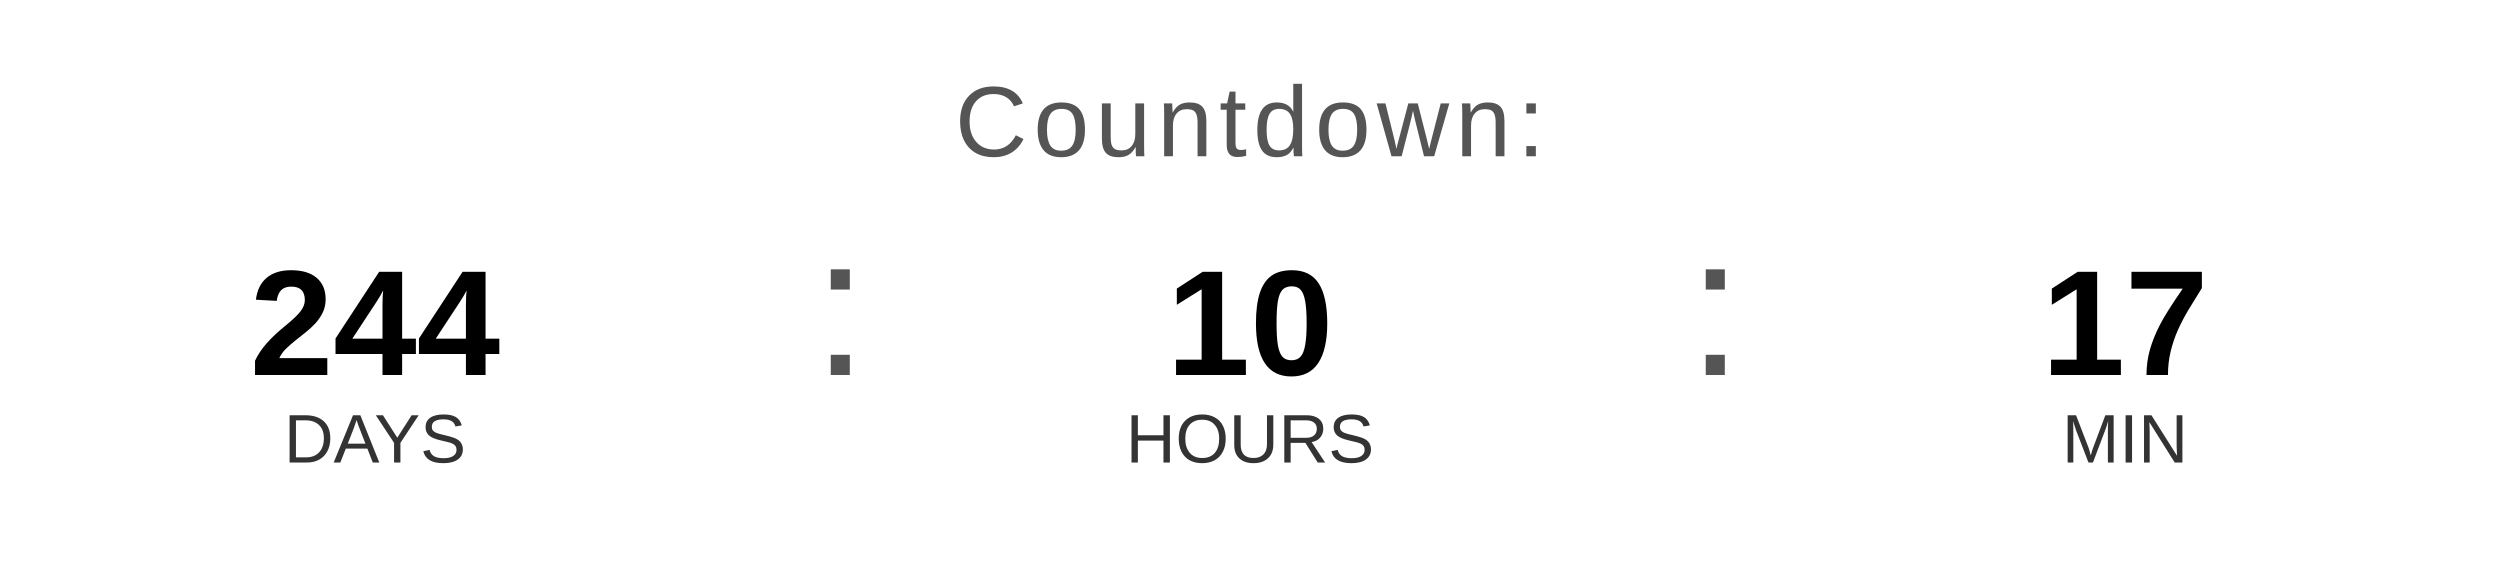
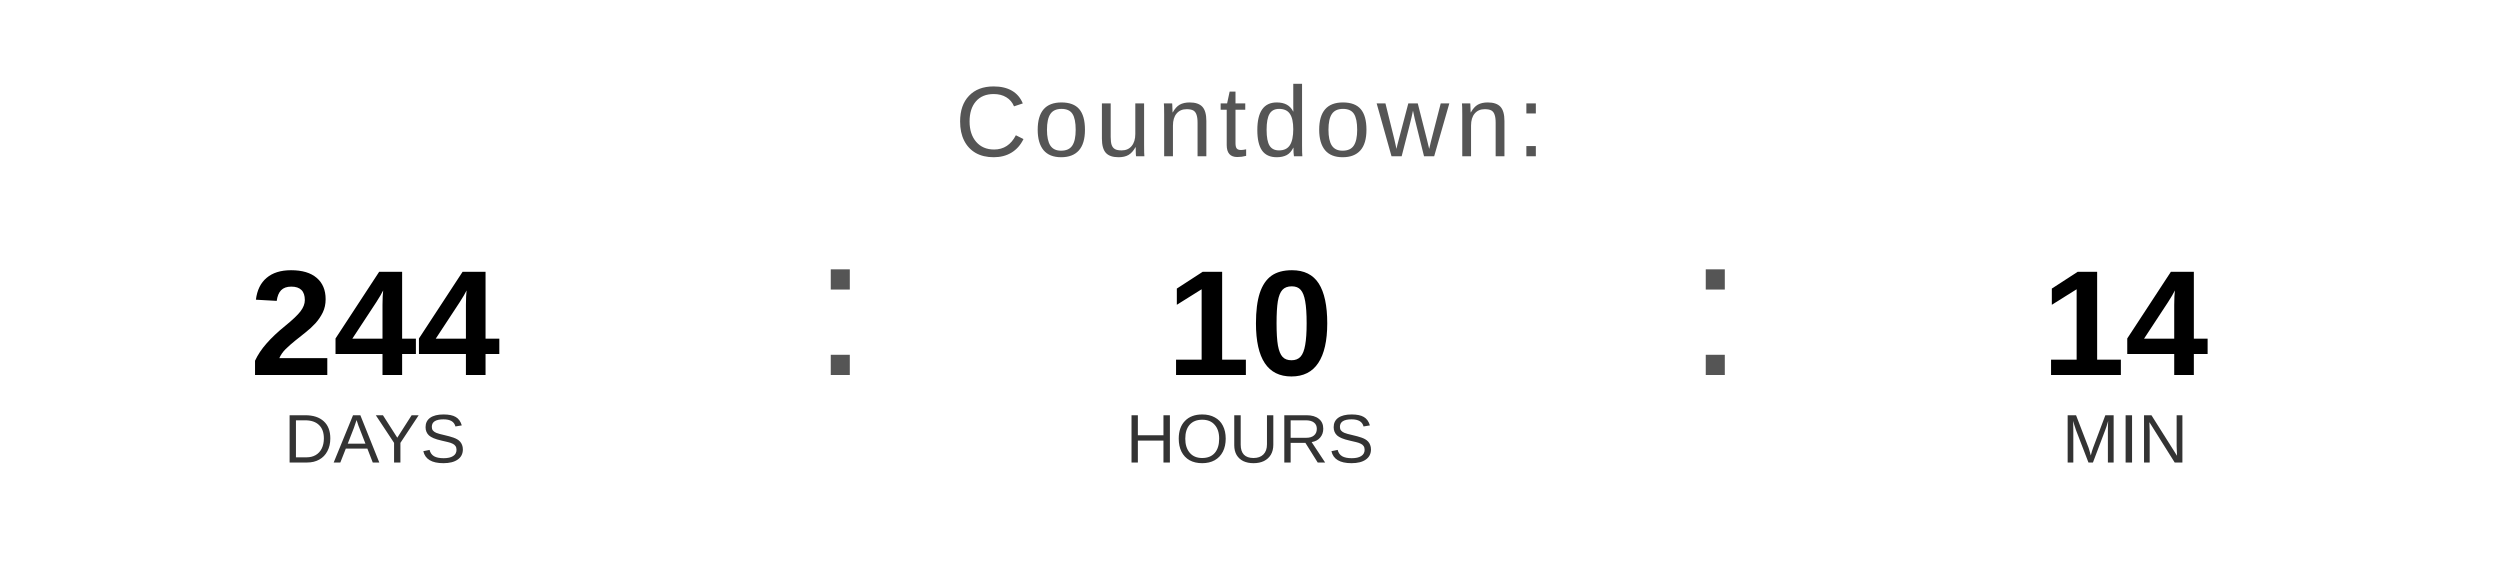
<svg xmlns="http://www.w3.org/2000/svg" width="400" height="90" viewBox="0 0 400 90">
  <text x="200" y="25" font-family="Arial, Helvetica, sans-serif" font-size="16" fill="#555555" text-anchor="middle" letter-spacing="1">
    Countdown:
  </text>
  <text x="60" y="60" font-family="Arial, Helvetica, sans-serif" font-size="24" font-weight="bold" fill="#000000" text-anchor="middle">244</text>
  <text x="60" y="74" font-family="Arial, Helvetica, sans-serif" font-size="11" fill="#333333" text-anchor="middle">DAYS</text>
  <text x="130" y="60" font-family="Arial, sans-serif" font-size="32" fill="#555555">:</text>
  <text x="200" y="60" font-family="Arial, Helvetica, sans-serif" font-size="24" font-weight="bold" fill="#000000" text-anchor="middle">10</text>
  <text x="200" y="74" font-family="Arial, Helvetica, sans-serif" font-size="11" fill="#333333" text-anchor="middle">HOURS</text>
  <text x="270" y="60" font-family="Arial, sans-serif" font-size="32" fill="#555555">:</text>
-   <text x="340" y="60" font-family="Arial, Helvetica, sans-serif" font-size="24" font-weight="bold" fill="#000000" text-anchor="middle">17</text>
+   <text x="340" y="60" font-family="Arial, Helvetica, sans-serif" font-size="24" font-weight="bold" fill="#000000" text-anchor="middle">14</text>
  <text x="340" y="74" font-family="Arial, Helvetica, sans-serif" font-size="11" fill="#333333" text-anchor="middle">MIN</text>
</svg>
